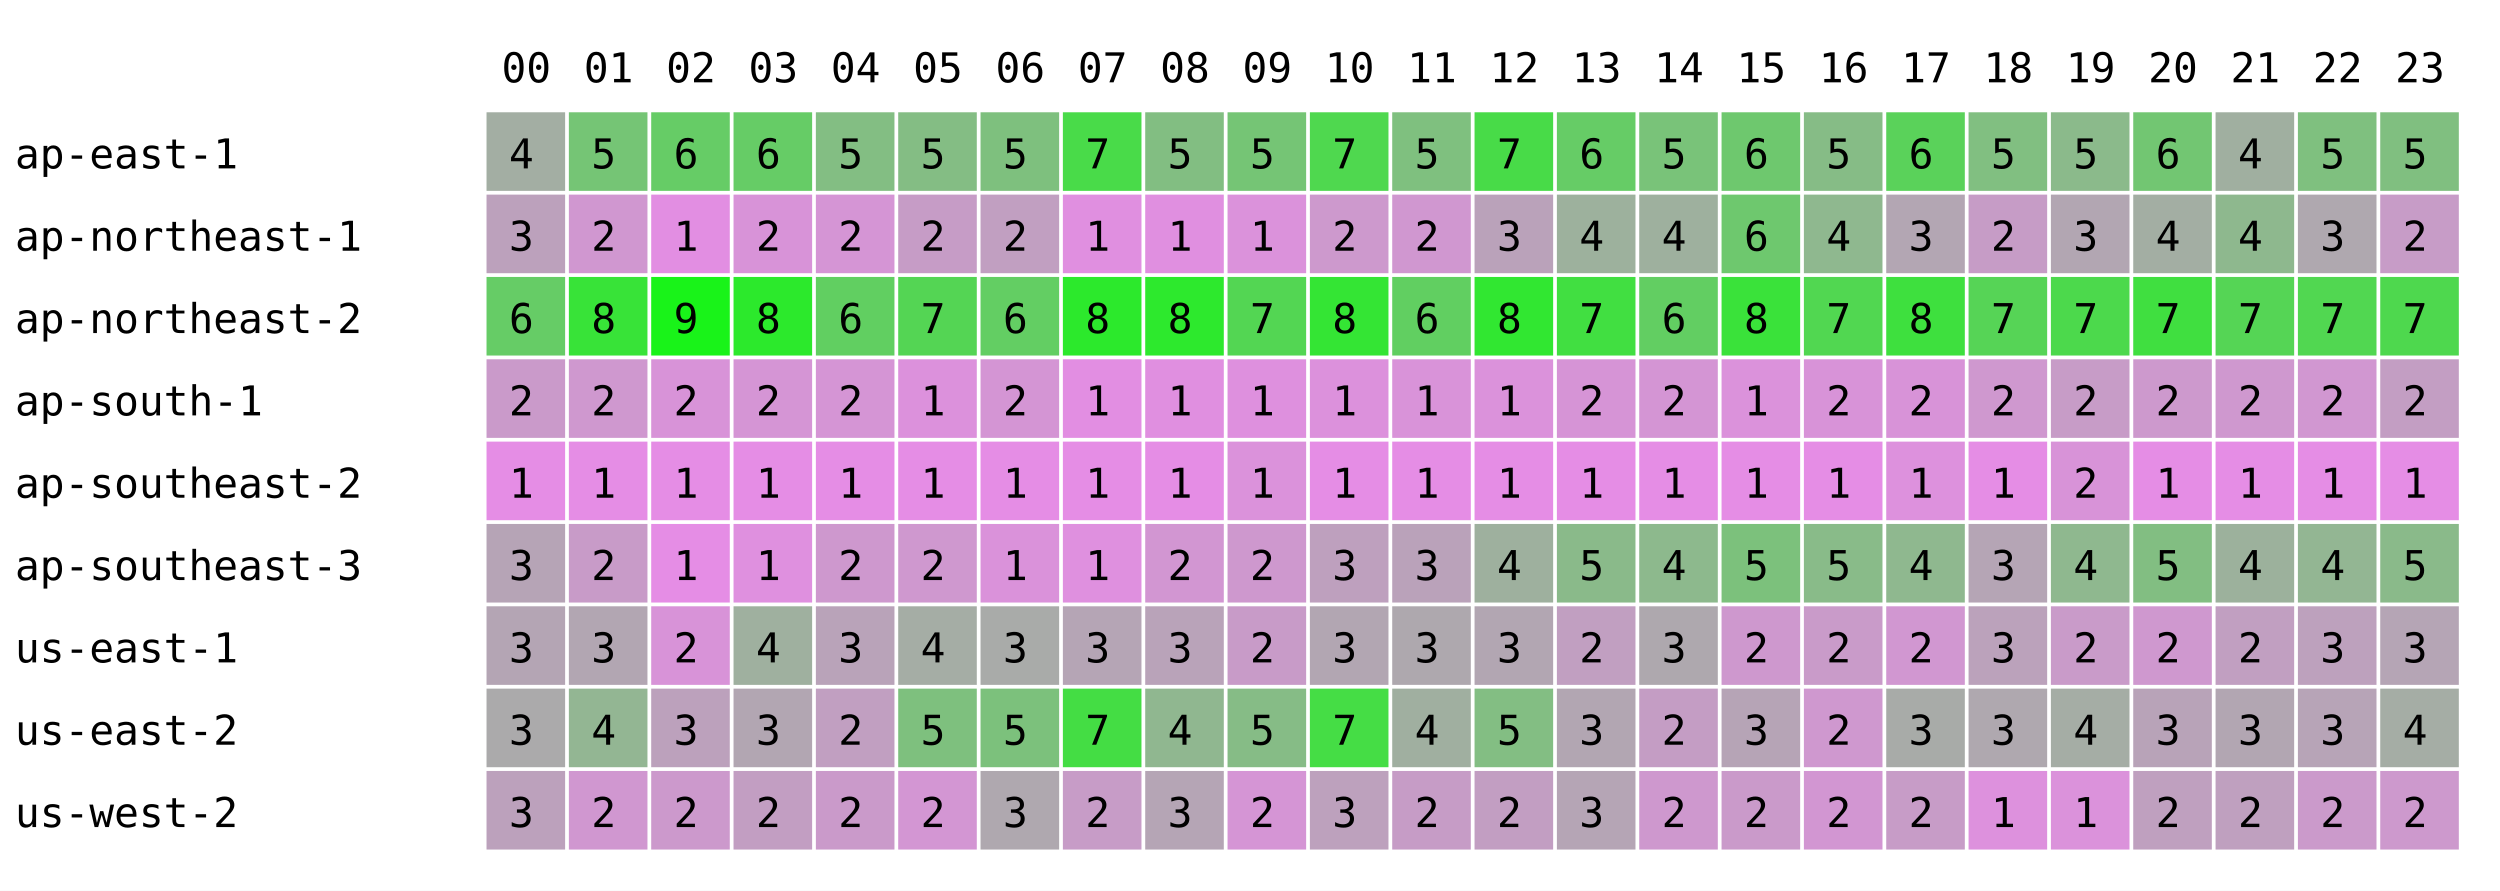
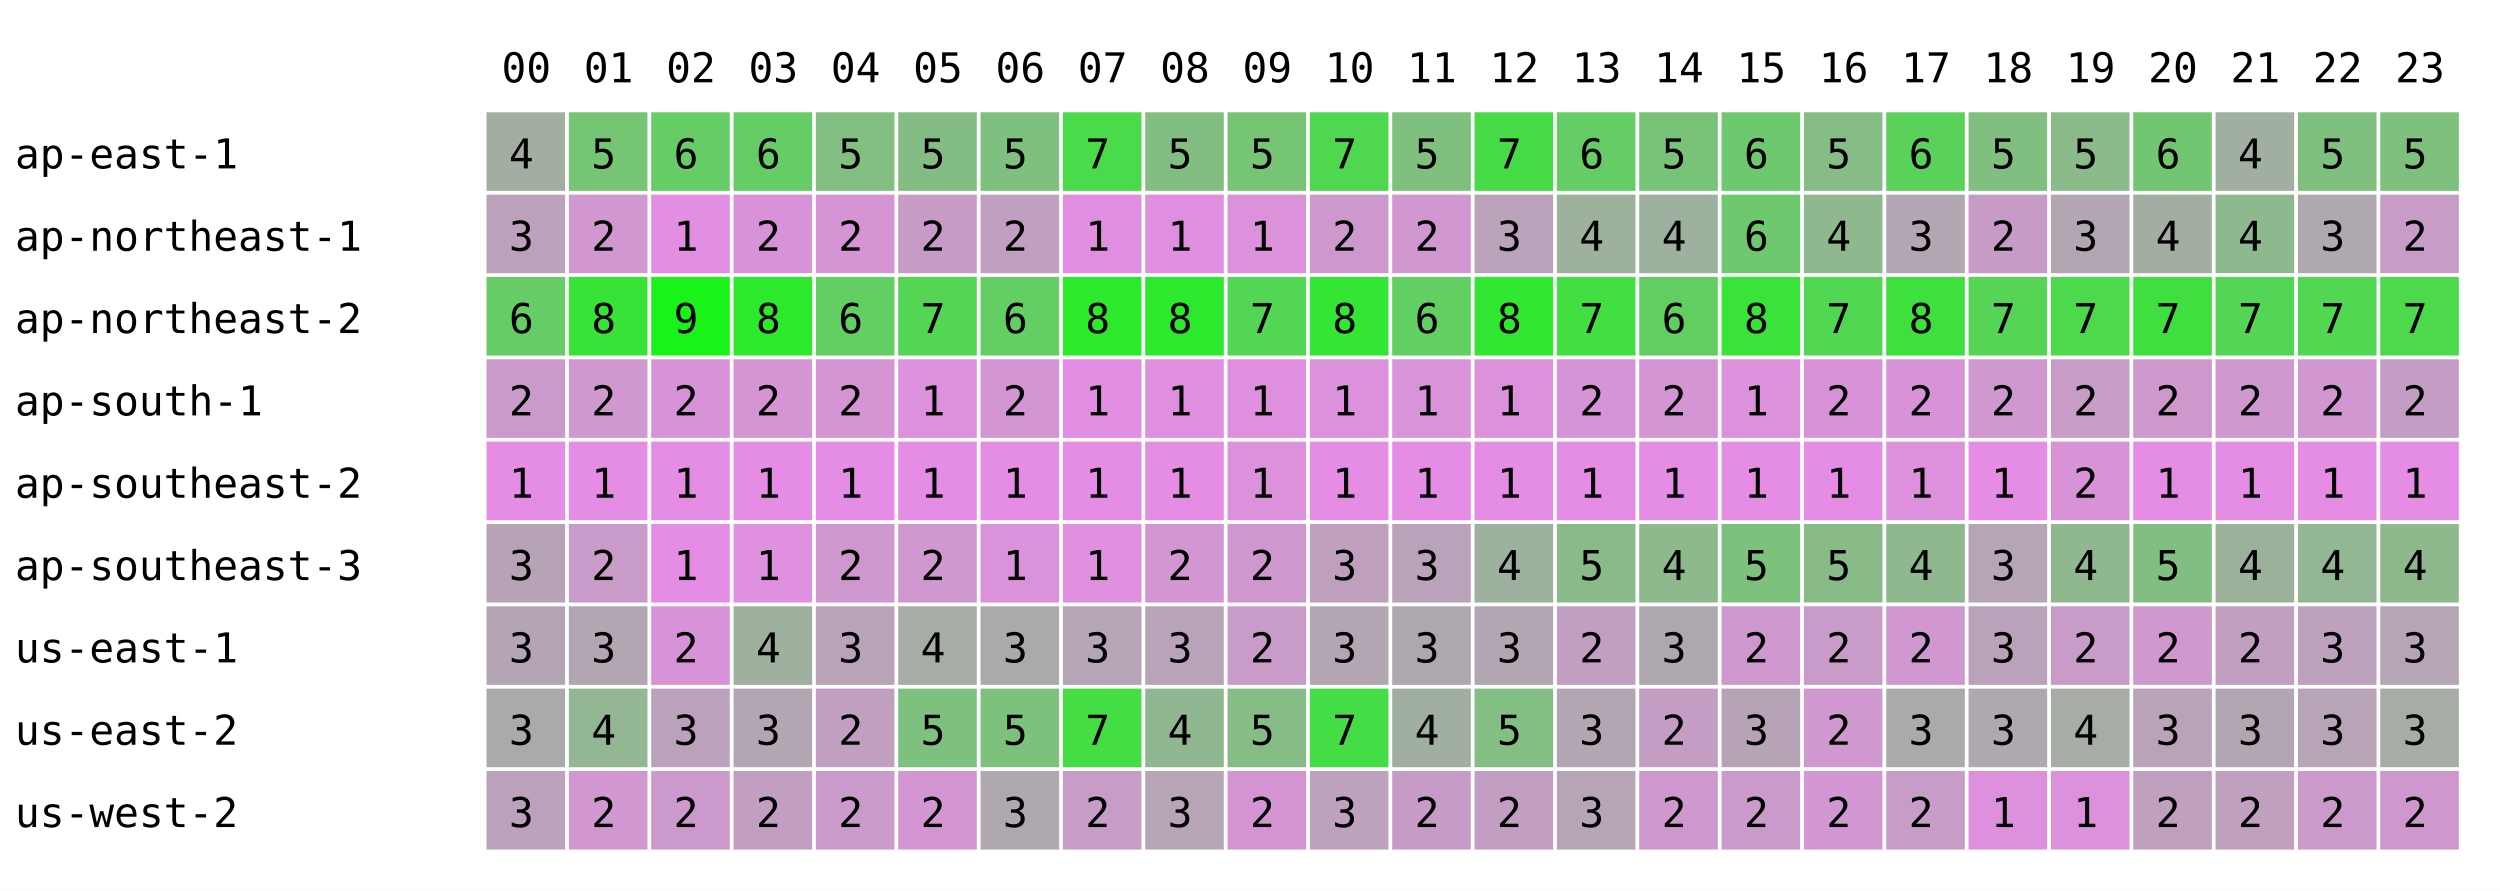
<svg xmlns="http://www.w3.org/2000/svg" width="668" height="238" font-family="monospace" font-size="11">
  <rect width="668" height="238" fill="white" />
  <text x="134" y="22">00</text>
  <text x="156" y="22">01</text>
  <text x="178" y="22">02</text>
  <text x="200" y="22">03</text>
  <text x="222" y="22">04</text>
  <text x="244" y="22">05</text>
  <text x="266" y="22">06</text>
  <text x="288" y="22">07</text>
  <text x="310" y="22">08</text>
  <text x="332" y="22">09</text>
  <text x="354" y="22">10</text>
  <text x="376" y="22">11</text>
  <text x="398" y="22">12</text>
  <text x="420" y="22">13</text>
  <text x="442" y="22">14</text>
  <text x="464" y="22">15</text>
  <text x="486" y="22">16</text>
  <text x="508" y="22">17</text>
  <text x="530" y="22">18</text>
  <text x="552" y="22">19</text>
  <text x="574" y="22">20</text>
  <text x="596" y="22">21</text>
  <text x="618" y="22">22</text>
  <text x="640" y="22">23</text>
  <text x="4" y="45">ap-east-1</text>
  <rect x="130" y="30" width="21" height="21" fill="rgb(163,174,163)" />
  <text x="136" y="45">4</text>
  <rect x="152" y="30" width="21" height="21" fill="rgb(117,197,117)" />
  <text x="158" y="45">5</text>
  <rect x="174" y="30" width="21" height="21" fill="rgb(102,204,102)" />
  <text x="180" y="45">6</text>
  <rect x="196" y="30" width="21" height="21" fill="rgb(102,204,102)" />
  <text x="202" y="45">6</text>
  <rect x="218" y="30" width="21" height="21" fill="rgb(131,190,131)" />
  <text x="224" y="45">5</text>
  <rect x="240" y="30" width="21" height="21" fill="rgb(132,189,132)" />
  <text x="246" y="45">5</text>
  <rect x="262" y="30" width="21" height="21" fill="rgb(126,192,126)" />
  <text x="268" y="45">5</text>
  <rect x="284" y="30" width="21" height="21" fill="rgb(73,219,73)" />
  <text x="290" y="45">7</text>
  <rect x="306" y="30" width="21" height="21" fill="rgb(130,190,130)" />
  <text x="312" y="45">5</text>
  <rect x="328" y="30" width="21" height="21" fill="rgb(117,197,117)" />
  <text x="334" y="45">5</text>
  <rect x="350" y="30" width="21" height="21" fill="rgb(79,216,79)" />
  <text x="356" y="45">7</text>
  <rect x="372" y="30" width="21" height="21" fill="rgb(127,192,127)" />
  <text x="378" y="45">5</text>
  <rect x="394" y="30" width="21" height="21" fill="rgb(72,219,72)" />
  <text x="400" y="45">7</text>
  <rect x="416" y="30" width="21" height="21" fill="rgb(102,204,102)" />
  <text x="422" y="45">6</text>
  <rect x="438" y="30" width="21" height="21" fill="rgb(121,195,121)" />
  <text x="444" y="45">5</text>
  <rect x="460" y="30" width="21" height="21" fill="rgb(110,200,110)" />
  <text x="466" y="45">6</text>
  <rect x="482" y="30" width="21" height="21" fill="rgb(134,188,134)" />
  <text x="488" y="45">5</text>
  <rect x="504" y="30" width="21" height="21" fill="rgb(90,210,90)" />
  <text x="510" y="45">6</text>
  <rect x="526" y="30" width="21" height="21" fill="rgb(129,191,129)" />
  <text x="532" y="45">5</text>
  <rect x="548" y="30" width="21" height="21" fill="rgb(139,186,139)" />
  <text x="554" y="45">5</text>
  <rect x="570" y="30" width="21" height="21" fill="rgb(114,198,114)" />
  <text x="576" y="45">6</text>
  <rect x="592" y="30" width="21" height="21" fill="rgb(160,175,160)" />
  <text x="598" y="45">4</text>
  <rect x="614" y="30" width="21" height="21" fill="rgb(127,192,127)" />
  <text x="620" y="45">5</text>
-   <rect x="636" y="30" width="21" height="21" fill="rgb(128,191,128)" />
+   <rect x="636" y="30" width="21" height="21" fill="rgb(125,193,125)" />
  <text x="642" y="45">5</text>
  <text x="4" y="67">ap-northeast-1</text>
  <rect x="130" y="52" width="21" height="21" fill="rgb(188,161,188)" />
  <text x="136" y="67">3</text>
  <rect x="152" y="52" width="21" height="21" fill="rgb(208,151,208)" />
  <text x="158" y="67">2</text>
  <rect x="174" y="52" width="21" height="21" fill="rgb(226,142,226)" />
  <text x="180" y="67">1</text>
  <rect x="196" y="52" width="21" height="21" fill="rgb(216,147,216)" />
  <text x="202" y="67">2</text>
  <rect x="218" y="52" width="21" height="21" fill="rgb(213,149,213)" />
  <text x="224" y="67">2</text>
  <rect x="240" y="52" width="21" height="21" fill="rgb(198,156,198)" />
  <text x="246" y="67">2</text>
  <rect x="262" y="52" width="21" height="21" fill="rgb(193,159,193)" />
  <text x="268" y="67">2</text>
  <rect x="284" y="52" width="21" height="21" fill="rgb(224,143,224)" />
  <text x="290" y="67">1</text>
  <rect x="306" y="52" width="21" height="21" fill="rgb(224,143,224)" />
  <text x="312" y="67">1</text>
  <rect x="328" y="52" width="21" height="21" fill="rgb(219,146,219)" />
  <text x="334" y="67">1</text>
  <rect x="350" y="52" width="21" height="21" fill="rgb(205,153,205)" />
  <text x="356" y="67">2</text>
  <rect x="372" y="52" width="21" height="21" fill="rgb(208,151,208)" />
  <text x="378" y="67">2</text>
  <rect x="394" y="52" width="21" height="21" fill="rgb(186,162,186)" />
  <text x="400" y="67">3</text>
  <rect x="416" y="52" width="21" height="21" fill="rgb(157,177,157)" />
  <text x="422" y="67">4</text>
  <rect x="438" y="52" width="21" height="21" fill="rgb(158,176,158)" />
  <text x="444" y="67">4</text>
  <rect x="460" y="52" width="21" height="21" fill="rgb(110,200,110)" />
  <text x="466" y="67">6</text>
  <rect x="482" y="52" width="21" height="21" fill="rgb(143,184,143)" />
  <text x="488" y="67">4</text>
  <rect x="504" y="52" width="21" height="21" fill="rgb(179,166,179)" />
  <text x="510" y="67">3</text>
  <rect x="526" y="52" width="21" height="21" fill="rgb(198,156,198)" />
  <text x="532" y="67">2</text>
  <rect x="548" y="52" width="21" height="21" fill="rgb(178,166,178)" />
  <text x="554" y="67">3</text>
  <rect x="570" y="52" width="21" height="21" fill="rgb(163,174,163)" />
  <text x="576" y="67">4</text>
  <rect x="592" y="52" width="21" height="21" fill="rgb(142,184,142)" />
  <text x="598" y="67">4</text>
  <rect x="614" y="52" width="21" height="21" fill="rgb(175,168,175)" />
  <text x="620" y="67">3</text>
  <rect x="636" y="52" width="21" height="21" fill="rgb(199,156,199)" />
  <text x="642" y="67">2</text>
  <text x="4" y="89">ap-northeast-2</text>
  <rect x="130" y="74" width="21" height="21" fill="rgb(102,204,102)" />
  <text x="136" y="89">6</text>
  <rect x="152" y="74" width="21" height="21" fill="rgb(56,227,56)" />
  <text x="158" y="89">8</text>
  <rect x="174" y="74" width="21" height="21" fill="rgb(25,243,25)" />
  <text x="180" y="89">9</text>
  <rect x="196" y="74" width="21" height="21" fill="rgb(44,233,44)" />
  <text x="202" y="89">8</text>
  <rect x="218" y="74" width="21" height="21" fill="rgb(97,207,97)" />
  <text x="224" y="89">6</text>
  <rect x="240" y="74" width="21" height="21" fill="rgb(84,213,84)" />
  <text x="246" y="89">7</text>
  <rect x="262" y="74" width="21" height="21" fill="rgb(99,206,99)" />
  <text x="268" y="89">6</text>
  <rect x="284" y="74" width="21" height="21" fill="rgb(44,233,44)" />
  <text x="290" y="89">8</text>
  <rect x="306" y="74" width="21" height="21" fill="rgb(45,233,45)" />
  <text x="312" y="89">8</text>
  <rect x="328" y="74" width="21" height="21" fill="rgb(83,214,83)" />
  <text x="334" y="89">7</text>
  <rect x="350" y="74" width="21" height="21" fill="rgb(52,229,52)" />
  <text x="356" y="89">8</text>
  <rect x="372" y="74" width="21" height="21" fill="rgb(97,207,97)" />
  <text x="378" y="89">6</text>
  <rect x="394" y="74" width="21" height="21" fill="rgb(49,231,49)" />
  <text x="400" y="89">8</text>
  <rect x="416" y="74" width="21" height="21" fill="rgb(65,223,65)" />
  <text x="422" y="89">7</text>
  <rect x="438" y="74" width="21" height="21" fill="rgb(98,206,98)" />
  <text x="444" y="89">6</text>
  <rect x="460" y="74" width="21" height="21" fill="rgb(58,226,58)" />
  <text x="466" y="89">8</text>
  <rect x="482" y="74" width="21" height="21" fill="rgb(81,215,81)" />
  <text x="488" y="89">7</text>
  <rect x="504" y="74" width="21" height="21" fill="rgb(62,224,62)" />
  <text x="510" y="89">8</text>
  <rect x="526" y="74" width="21" height="21" fill="rgb(86,212,86)" />
  <text x="532" y="89">7</text>
  <rect x="548" y="74" width="21" height="21" fill="rgb(76,217,76)" />
  <text x="554" y="89">7</text>
  <rect x="570" y="74" width="21" height="21" fill="rgb(64,223,64)" />
  <text x="576" y="89">7</text>
  <rect x="592" y="74" width="21" height="21" fill="rgb(85,213,85)" />
  <text x="598" y="89">7</text>
  <rect x="614" y="74" width="21" height="21" fill="rgb(81,215,81)" />
  <text x="620" y="89">7</text>
-   <rect x="636" y="74" width="21" height="21" fill="rgb(78,216,78)" />
+   <rect x="636" y="74" width="21" height="21" fill="rgb(76,217,76)" />
  <text x="642" y="89">7</text>
  <text x="4" y="111">ap-south-1</text>
  <rect x="130" y="96" width="21" height="21" fill="rgb(202,154,202)" />
  <text x="136" y="111">2</text>
  <rect x="152" y="96" width="21" height="21" fill="rgb(207,152,207)" />
  <text x="158" y="111">2</text>
  <rect x="174" y="96" width="21" height="21" fill="rgb(216,147,216)" />
  <text x="180" y="111">2</text>
  <rect x="196" y="96" width="21" height="21" fill="rgb(213,149,213)" />
  <text x="202" y="111">2</text>
  <rect x="218" y="96" width="21" height="21" fill="rgb(213,149,213)" />
  <text x="224" y="111">2</text>
  <rect x="240" y="96" width="21" height="21" fill="rgb(220,145,220)" />
  <text x="246" y="111">1</text>
  <rect x="262" y="96" width="21" height="21" fill="rgb(212,149,212)" />
  <text x="268" y="111">2</text>
  <rect x="284" y="96" width="21" height="21" fill="rgb(226,142,226)" />
  <text x="290" y="111">1</text>
  <rect x="306" y="96" width="21" height="21" fill="rgb(224,143,224)" />
  <text x="312" y="111">1</text>
  <rect x="328" y="96" width="21" height="21" fill="rgb(222,144,222)" />
  <text x="334" y="111">1</text>
  <rect x="350" y="96" width="21" height="21" fill="rgb(220,145,220)" />
  <text x="356" y="111">1</text>
  <rect x="372" y="96" width="21" height="21" fill="rgb(217,147,217)" />
  <text x="378" y="111">1</text>
  <rect x="394" y="96" width="21" height="21" fill="rgb(219,146,219)" />
  <text x="400" y="111">1</text>
  <rect x="416" y="96" width="21" height="21" fill="rgb(214,148,214)" />
  <text x="422" y="111">2</text>
  <rect x="438" y="96" width="21" height="21" fill="rgb(212,149,212)" />
  <text x="444" y="111">2</text>
  <rect x="460" y="96" width="21" height="21" fill="rgb(219,146,219)" />
  <text x="466" y="111">1</text>
  <rect x="482" y="96" width="21" height="21" fill="rgb(216,147,216)" />
  <text x="488" y="111">2</text>
  <rect x="504" y="96" width="21" height="21" fill="rgb(216,147,216)" />
  <text x="510" y="111">2</text>
  <rect x="526" y="96" width="21" height="21" fill="rgb(207,152,207)" />
  <text x="532" y="111">2</text>
  <rect x="548" y="96" width="21" height="21" fill="rgb(199,156,199)" />
  <text x="554" y="111">2</text>
  <rect x="570" y="96" width="21" height="21" fill="rgb(205,153,205)" />
  <text x="576" y="111">2</text>
  <rect x="592" y="96" width="21" height="21" fill="rgb(207,152,207)" />
  <text x="598" y="111">2</text>
  <rect x="614" y="96" width="21" height="21" fill="rgb(209,151,209)" />
  <text x="620" y="111">2</text>
-   <rect x="636" y="96" width="21" height="21" fill="rgb(195,158,195)" />
+   <rect x="636" y="96" width="21" height="21" fill="rgb(196,157,196)" />
  <text x="642" y="111">2</text>
  <text x="4" y="133">ap-southeast-2</text>
  <rect x="130" y="118" width="21" height="21" fill="rgb(229,141,229)" />
  <text x="136" y="133">1</text>
  <rect x="152" y="118" width="21" height="21" fill="rgb(229,141,229)" />
  <text x="158" y="133">1</text>
  <rect x="174" y="118" width="21" height="21" fill="rgb(229,141,229)" />
  <text x="180" y="133">1</text>
  <rect x="196" y="118" width="21" height="21" fill="rgb(229,141,229)" />
  <text x="202" y="133">1</text>
  <rect x="218" y="118" width="21" height="21" fill="rgb(229,141,229)" />
  <text x="224" y="133">1</text>
  <rect x="240" y="118" width="21" height="21" fill="rgb(229,141,229)" />
  <text x="246" y="133">1</text>
  <rect x="262" y="118" width="21" height="21" fill="rgb(229,141,229)" />
  <text x="268" y="133">1</text>
  <rect x="284" y="118" width="21" height="21" fill="rgb(229,141,229)" />
  <text x="290" y="133">1</text>
  <rect x="306" y="118" width="21" height="21" fill="rgb(229,141,229)" />
  <text x="312" y="133">1</text>
  <rect x="328" y="118" width="21" height="21" fill="rgb(219,146,219)" />
  <text x="334" y="133">1</text>
  <rect x="350" y="118" width="21" height="21" fill="rgb(229,141,229)" />
  <text x="356" y="133">1</text>
  <rect x="372" y="118" width="21" height="21" fill="rgb(229,141,229)" />
  <text x="378" y="133">1</text>
  <rect x="394" y="118" width="21" height="21" fill="rgb(229,141,229)" />
  <text x="400" y="133">1</text>
  <rect x="416" y="118" width="21" height="21" fill="rgb(229,141,229)" />
  <text x="422" y="133">1</text>
  <rect x="438" y="118" width="21" height="21" fill="rgb(229,141,229)" />
  <text x="444" y="133">1</text>
  <rect x="460" y="118" width="21" height="21" fill="rgb(229,141,229)" />
  <text x="466" y="133">1</text>
  <rect x="482" y="118" width="21" height="21" fill="rgb(229,141,229)" />
  <text x="488" y="133">1</text>
  <rect x="504" y="118" width="21" height="21" fill="rgb(221,145,221)" />
  <text x="510" y="133">1</text>
  <rect x="526" y="118" width="21" height="21" fill="rgb(229,141,229)" />
  <text x="532" y="133">1</text>
  <rect x="548" y="118" width="21" height="21" fill="rgb(216,147,216)" />
  <text x="554" y="133">2</text>
  <rect x="570" y="118" width="21" height="21" fill="rgb(229,141,229)" />
  <text x="576" y="133">1</text>
  <rect x="592" y="118" width="21" height="21" fill="rgb(229,141,229)" />
  <text x="598" y="133">1</text>
  <rect x="614" y="118" width="21" height="21" fill="rgb(229,141,229)" />
  <text x="620" y="133">1</text>
  <rect x="636" y="118" width="21" height="21" fill="rgb(229,141,229)" />
  <text x="642" y="133">1</text>
  <text x="4" y="155">ap-southeast-3</text>
  <rect x="130" y="140" width="21" height="21" fill="rgb(182,164,182)" />
  <text x="136" y="155">3</text>
  <rect x="152" y="140" width="21" height="21" fill="rgb(200,155,200)" />
  <text x="158" y="155">2</text>
  <rect x="174" y="140" width="21" height="21" fill="rgb(229,141,229)" />
  <text x="180" y="155">1</text>
  <rect x="196" y="140" width="21" height="21" fill="rgb(223,144,223)" />
  <text x="202" y="155">1</text>
  <rect x="218" y="140" width="21" height="21" fill="rgb(206,152,206)" />
  <text x="224" y="155">2</text>
  <rect x="240" y="140" width="21" height="21" fill="rgb(207,152,207)" />
  <text x="246" y="155">2</text>
  <rect x="262" y="140" width="21" height="21" fill="rgb(218,146,218)" />
  <text x="268" y="155">1</text>
  <rect x="284" y="140" width="21" height="21" fill="rgb(223,144,223)" />
  <text x="290" y="155">1</text>
  <rect x="306" y="140" width="21" height="21" fill="rgb(210,150,210)" />
  <text x="312" y="155">2</text>
  <rect x="328" y="140" width="21" height="21" fill="rgb(206,152,206)" />
  <text x="334" y="155">2</text>
  <rect x="350" y="140" width="21" height="21" fill="rgb(190,160,190)" />
  <text x="356" y="155">3</text>
  <rect x="372" y="140" width="21" height="21" fill="rgb(186,162,186)" />
  <text x="378" y="155">3</text>
  <rect x="394" y="140" width="21" height="21" fill="rgb(158,176,158)" />
  <text x="400" y="155">4</text>
  <rect x="416" y="140" width="21" height="21" fill="rgb(138,186,138)" />
  <text x="422" y="155">5</text>
  <rect x="438" y="140" width="21" height="21" fill="rgb(141,185,141)" />
  <text x="444" y="155">4</text>
  <rect x="460" y="140" width="21" height="21" fill="rgb(124,193,124)" />
  <text x="466" y="155">5</text>
  <rect x="482" y="140" width="21" height="21" fill="rgb(137,187,137)" />
  <text x="488" y="155">5</text>
  <rect x="504" y="140" width="21" height="21" fill="rgb(143,184,143)" />
  <text x="510" y="155">4</text>
  <rect x="526" y="140" width="21" height="21" fill="rgb(181,165,181)" />
  <text x="532" y="155">3</text>
  <rect x="548" y="140" width="21" height="21" fill="rgb(143,184,143)" />
  <text x="554" y="155">4</text>
  <rect x="570" y="140" width="21" height="21" fill="rgb(130,190,130)" />
  <text x="576" y="155">5</text>
  <rect x="592" y="140" width="21" height="21" fill="rgb(156,177,156)" />
  <text x="598" y="155">4</text>
  <rect x="614" y="140" width="21" height="21" fill="rgb(147,182,147)" />
  <text x="620" y="155">4</text>
-   <rect x="636" y="140" width="21" height="21" fill="rgb(138,186,138)" />
-   <text x="642" y="155">5</text>
+   <rect x="636" y="140" width="21" height="21" fill="rgb(141,185,141)" />
+   <text x="642" y="155">4</text>
  <text x="4" y="177">us-east-1</text>
  <rect x="130" y="162" width="21" height="21" fill="rgb(180,165,180)" />
  <text x="136" y="177">3</text>
  <rect x="152" y="162" width="21" height="21" fill="rgb(178,166,178)" />
  <text x="158" y="177">3</text>
  <rect x="174" y="162" width="21" height="21" fill="rgb(216,147,216)" />
  <text x="180" y="177">2</text>
  <rect x="196" y="162" width="21" height="21" fill="rgb(159,176,159)" />
  <text x="202" y="177">4</text>
  <rect x="218" y="162" width="21" height="21" fill="rgb(185,163,185)" />
  <text x="224" y="177">3</text>
  <rect x="240" y="162" width="21" height="21" fill="rgb(165,173,165)" />
  <text x="246" y="177">4</text>
  <rect x="262" y="162" width="21" height="21" fill="rgb(169,171,169)" />
  <text x="268" y="177">3</text>
  <rect x="284" y="162" width="21" height="21" fill="rgb(181,165,181)" />
  <text x="290" y="177">3</text>
  <rect x="306" y="162" width="21" height="21" fill="rgb(185,163,185)" />
  <text x="312" y="177">3</text>
  <rect x="328" y="162" width="21" height="21" fill="rgb(200,155,200)" />
  <text x="334" y="177">2</text>
  <rect x="350" y="162" width="21" height="21" fill="rgb(178,166,178)" />
  <text x="356" y="177">3</text>
  <rect x="372" y="162" width="21" height="21" fill="rgb(174,168,174)" />
  <text x="378" y="177">3</text>
  <rect x="394" y="162" width="21" height="21" fill="rgb(178,166,178)" />
  <text x="400" y="177">3</text>
  <rect x="416" y="162" width="21" height="21" fill="rgb(193,159,193)" />
  <text x="422" y="177">2</text>
  <rect x="438" y="162" width="21" height="21" fill="rgb(174,168,174)" />
  <text x="444" y="177">3</text>
  <rect x="460" y="162" width="21" height="21" fill="rgb(206,152,206)" />
  <text x="466" y="177">2</text>
  <rect x="482" y="162" width="21" height="21" fill="rgb(201,155,201)" />
  <text x="488" y="177">2</text>
  <rect x="504" y="162" width="21" height="21" fill="rgb(209,151,209)" />
  <text x="510" y="177">2</text>
  <rect x="526" y="162" width="21" height="21" fill="rgb(187,162,187)" />
  <text x="532" y="177">3</text>
  <rect x="548" y="162" width="21" height="21" fill="rgb(201,155,201)" />
  <text x="554" y="177">2</text>
  <rect x="570" y="162" width="21" height="21" fill="rgb(207,152,207)" />
  <text x="576" y="177">2</text>
  <rect x="592" y="162" width="21" height="21" fill="rgb(193,159,193)" />
  <text x="598" y="177">2</text>
  <rect x="614" y="162" width="21" height="21" fill="rgb(189,161,189)" />
  <text x="620" y="177">3</text>
  <rect x="636" y="162" width="21" height="21" fill="rgb(181,165,181)" />
  <text x="642" y="177">3</text>
  <text x="4" y="199">us-east-2</text>
  <rect x="130" y="184" width="21" height="21" fill="rgb(171,170,171)" />
  <text x="136" y="199">3</text>
  <rect x="152" y="184" width="21" height="21" fill="rgb(147,182,147)" />
  <text x="158" y="199">4</text>
  <rect x="174" y="184" width="21" height="21" fill="rgb(188,161,188)" />
  <text x="180" y="199">3</text>
  <rect x="196" y="184" width="21" height="21" fill="rgb(178,166,178)" />
  <text x="202" y="199">3</text>
  <rect x="218" y="184" width="21" height="21" fill="rgb(193,159,193)" />
  <text x="224" y="199">2</text>
  <rect x="240" y="184" width="21" height="21" fill="rgb(126,192,126)" />
  <text x="246" y="199">5</text>
  <rect x="262" y="184" width="21" height="21" fill="rgb(124,193,124)" />
  <text x="268" y="199">5</text>
  <rect x="284" y="184" width="21" height="21" fill="rgb(68,221,68)" />
  <text x="290" y="199">7</text>
  <rect x="306" y="184" width="21" height="21" fill="rgb(144,183,144)" />
  <text x="312" y="199">4</text>
  <rect x="328" y="184" width="21" height="21" fill="rgb(134,188,134)" />
  <text x="334" y="199">5</text>
  <rect x="350" y="184" width="21" height="21" fill="rgb(69,221,69)" />
  <text x="356" y="199">7</text>
  <rect x="372" y="184" width="21" height="21" fill="rgb(160,175,160)" />
  <text x="378" y="199">4</text>
  <rect x="394" y="184" width="21" height="21" fill="rgb(131,190,131)" />
  <text x="400" y="199">5</text>
  <rect x="416" y="184" width="21" height="21" fill="rgb(178,166,178)" />
  <text x="422" y="199">3</text>
  <rect x="438" y="184" width="21" height="21" fill="rgb(196,157,196)" />
  <text x="444" y="199">2</text>
  <rect x="460" y="184" width="21" height="21" fill="rgb(182,164,182)" />
  <text x="466" y="199">3</text>
  <rect x="482" y="184" width="21" height="21" fill="rgb(207,152,207)" />
  <text x="488" y="199">2</text>
  <rect x="504" y="184" width="21" height="21" fill="rgb(168,171,168)" />
  <text x="510" y="199">3</text>
  <rect x="526" y="184" width="21" height="21" fill="rgb(175,168,175)" />
  <text x="532" y="199">3</text>
  <rect x="548" y="184" width="21" height="21" fill="rgb(165,173,165)" />
  <text x="554" y="199">4</text>
  <rect x="570" y="184" width="21" height="21" fill="rgb(184,163,184)" />
  <text x="576" y="199">3</text>
  <rect x="592" y="184" width="21" height="21" fill="rgb(178,166,178)" />
  <text x="598" y="199">3</text>
  <rect x="614" y="184" width="21" height="21" fill="rgb(183,164,183)" />
  <text x="620" y="199">3</text>
-   <rect x="636" y="184" width="21" height="21" fill="rgb(165,173,165)" />
-   <text x="642" y="199">4</text>
+   <rect x="636" y="184" width="21" height="21" fill="rgb(167,172,167)" />
+   <text x="642" y="199">3</text>
  <text x="4" y="221">us-west-2</text>
  <rect x="130" y="206" width="21" height="21" fill="rgb(188,161,188)" />
  <text x="136" y="221">3</text>
  <rect x="152" y="206" width="21" height="21" fill="rgb(208,151,208)" />
  <text x="158" y="221">2</text>
  <rect x="174" y="206" width="21" height="21" fill="rgb(204,153,204)" />
  <text x="180" y="221">2</text>
  <rect x="196" y="206" width="21" height="21" fill="rgb(194,158,194)" />
  <text x="202" y="221">2</text>
  <rect x="218" y="206" width="21" height="21" fill="rgb(202,154,202)" />
  <text x="224" y="221">2</text>
  <rect x="240" y="206" width="21" height="21" fill="rgb(211,150,211)" />
  <text x="246" y="221">2</text>
  <rect x="262" y="206" width="21" height="21" fill="rgb(175,168,175)" />
  <text x="268" y="221">3</text>
  <rect x="284" y="206" width="21" height="21" fill="rgb(199,156,199)" />
  <text x="290" y="221">2</text>
  <rect x="306" y="206" width="21" height="21" fill="rgb(181,165,181)" />
  <text x="312" y="221">3</text>
  <rect x="328" y="206" width="21" height="21" fill="rgb(213,149,213)" />
  <text x="334" y="221">2</text>
  <rect x="350" y="206" width="21" height="21" fill="rgb(189,161,189)" />
  <text x="356" y="221">3</text>
  <rect x="372" y="206" width="21" height="21" fill="rgb(198,156,198)" />
  <text x="378" y="221">2</text>
  <rect x="394" y="206" width="21" height="21" fill="rgb(194,158,194)" />
  <text x="400" y="221">2</text>
  <rect x="416" y="206" width="21" height="21" fill="rgb(181,165,181)" />
  <text x="422" y="221">3</text>
  <rect x="438" y="206" width="21" height="21" fill="rgb(206,152,206)" />
  <text x="444" y="221">2</text>
  <rect x="460" y="206" width="21" height="21" fill="rgb(202,154,202)" />
  <text x="466" y="221">2</text>
  <rect x="482" y="206" width="21" height="21" fill="rgb(210,150,210)" />
  <text x="488" y="221">2</text>
  <rect x="504" y="206" width="21" height="21" fill="rgb(199,156,199)" />
  <text x="510" y="221">2</text>
  <rect x="526" y="206" width="21" height="21" fill="rgb(221,145,221)" />
  <text x="532" y="221">1</text>
  <rect x="548" y="206" width="21" height="21" fill="rgb(219,146,219)" />
  <text x="554" y="221">1</text>
  <rect x="570" y="206" width="21" height="21" fill="rgb(191,160,191)" />
  <text x="576" y="221">2</text>
  <rect x="592" y="206" width="21" height="21" fill="rgb(191,160,191)" />
  <text x="598" y="221">2</text>
  <rect x="614" y="206" width="21" height="21" fill="rgb(203,154,203)" />
  <text x="620" y="221">2</text>
-   <rect x="636" y="206" width="21" height="21" fill="rgb(205,153,205)" />
+   <rect x="636" y="206" width="21" height="21" fill="rgb(206,152,206)" />
  <text x="642" y="221">2</text>
</svg>
